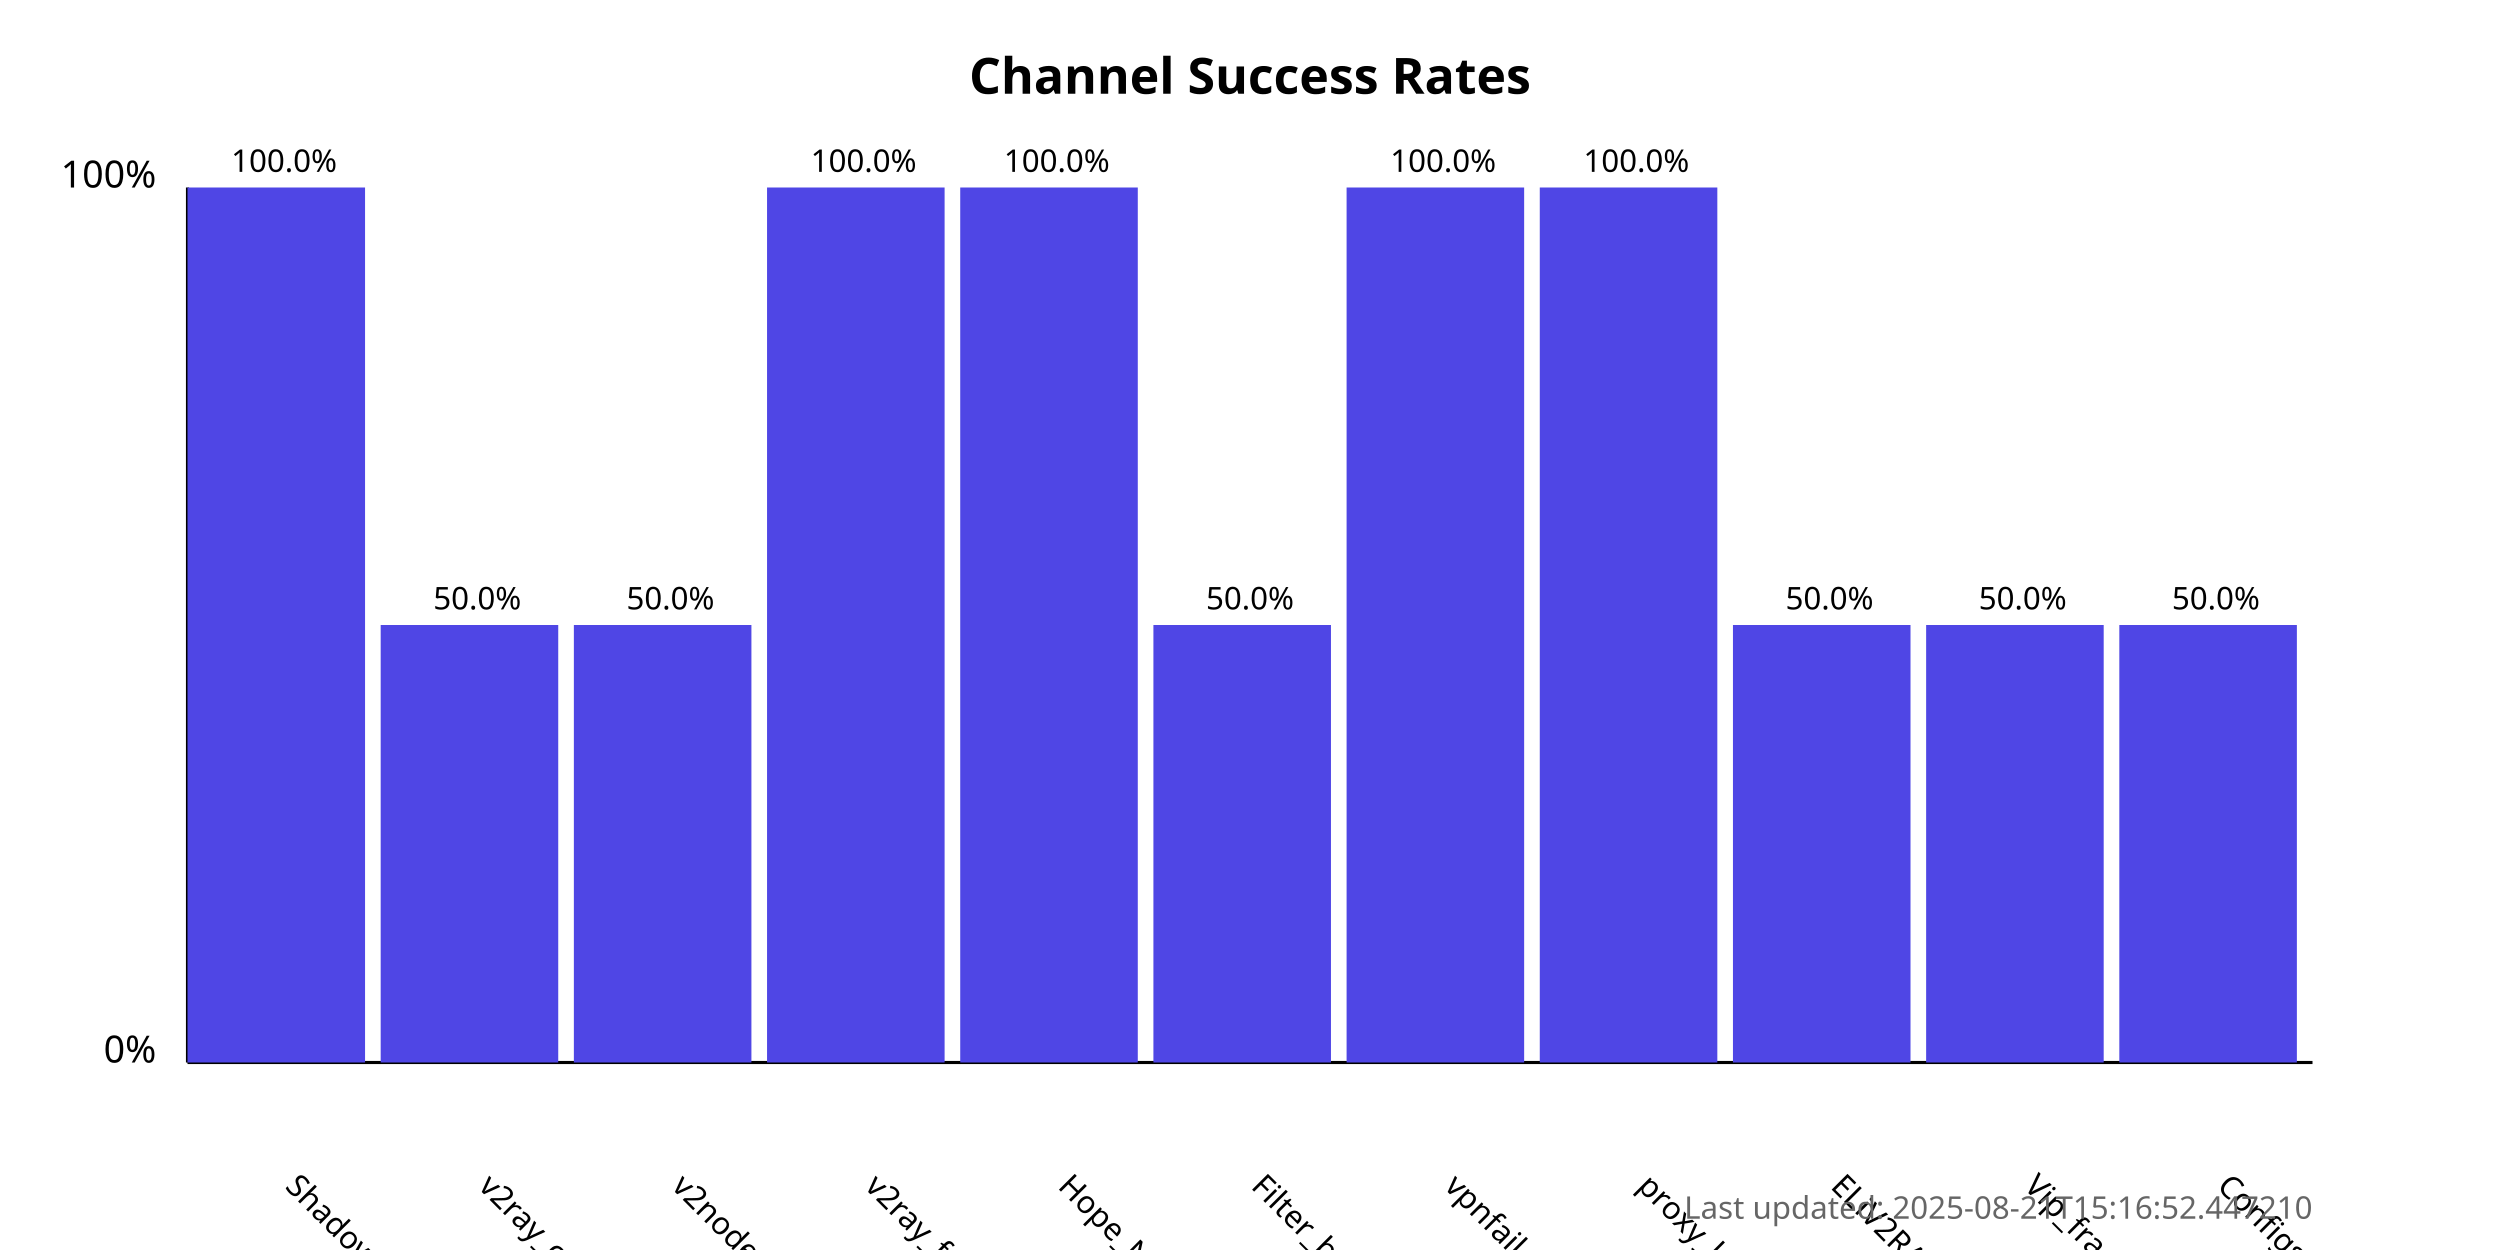
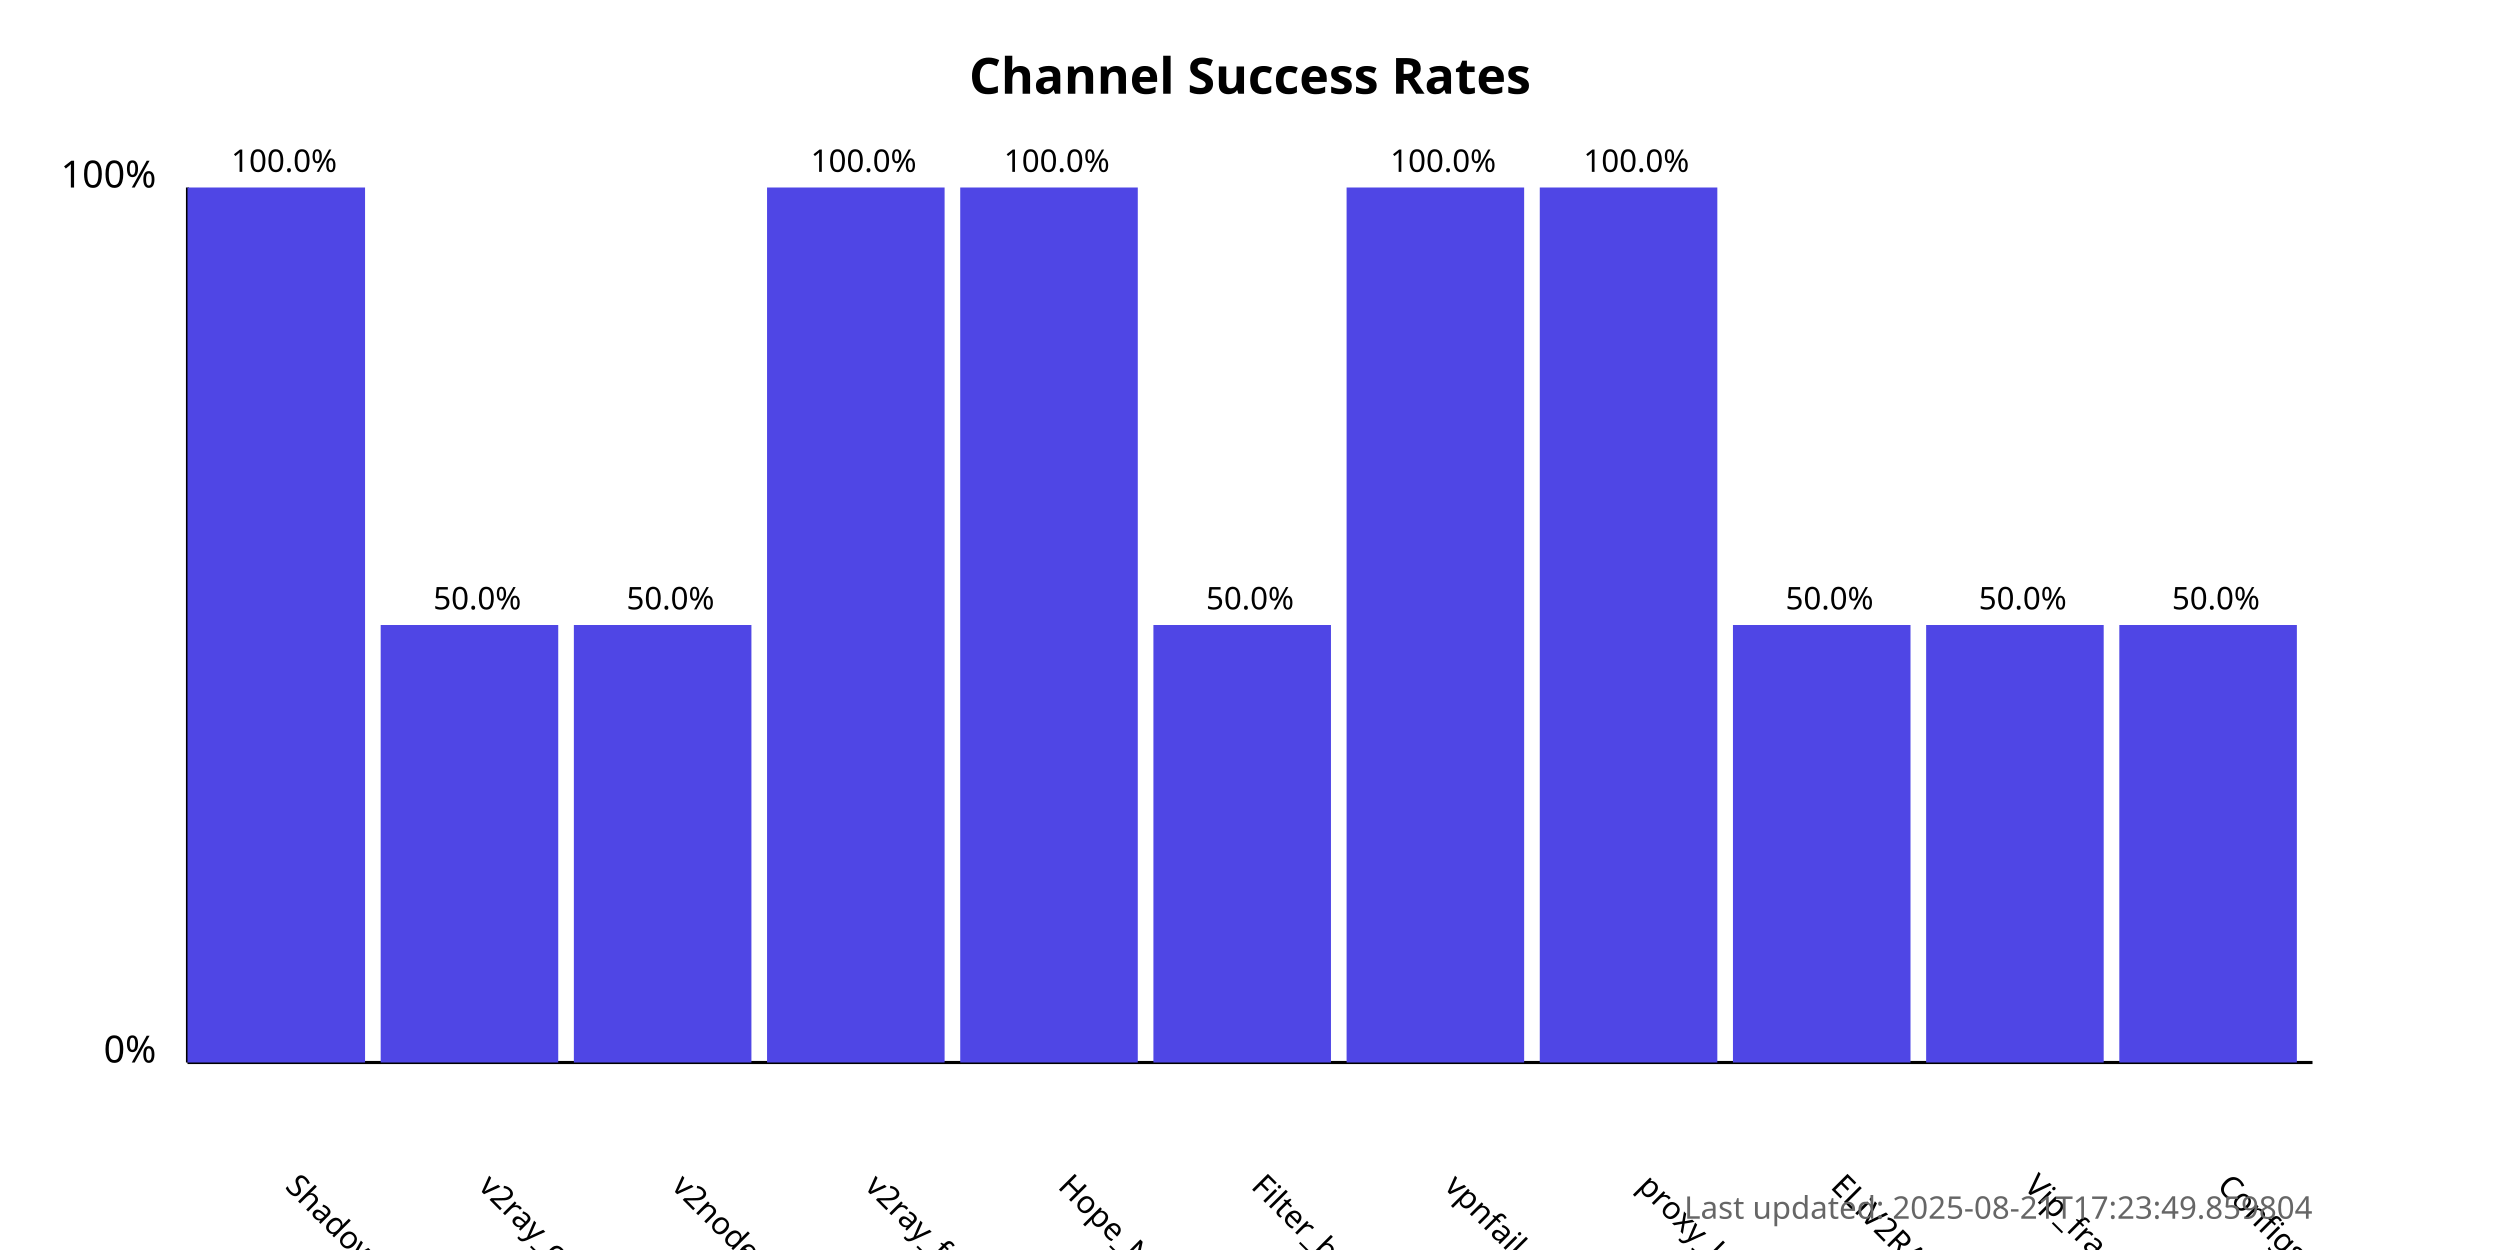
<svg xmlns="http://www.w3.org/2000/svg" width="800" height="400">
  <style>
            .chart-title { font: bold 16px sans-serif; }
            .axis-label { font: 12px sans-serif; }
            .tick-label { font: 10px sans-serif; }
            .bar { fill: #4f46e5; }
            .bar:hover { fill: #6366f1; }
            .timestamp { font: 10px sans-serif; fill: #666; }
        </style>
  <text x="400.0" y="30" text-anchor="middle" class="chart-title">
            Channel Success Rates
        </text>
  <line x1="60" y1="340" x2="60" y2="60" stroke="black" stroke-width="1" />
  <line x1="60" y1="340" x2="740" y2="340" stroke="black" stroke-width="1" />
  <text x="50" y="340" text-anchor="end" class="axis-label">0%</text>
  <text x="50" y="60" text-anchor="end" class="axis-label">100%</text>
  <g>
    <rect x="60" y="60.0" width="56.818" height="280.0" class="bar" />
    <text x="90.909" y="380" transform="rotate(45, 90.90909, 380)" text-anchor="start" class="tick-label">
                ShadowProxy66
            </text>
    <text x="90.909" y="55.0" text-anchor="middle" class="tick-label">
                100.0%
            </text>
  </g>
  <g>
    <rect x="121.818" y="200.0" width="56.818" height="140.0" class="bar" />
    <text x="152.727" y="380" transform="rotate(45, 152.7273, 380)" text-anchor="start" class="tick-label">
                v2ray_configs_pool
            </text>
    <text x="152.727" y="195.0" text-anchor="middle" class="tick-label">
                50.0%
            </text>
  </g>
  <g>
    <rect x="183.636" y="200.0" width="56.818" height="140.0" class="bar" />
    <text x="214.545" y="380" transform="rotate(45, 214.5455, 380)" text-anchor="start" class="tick-label">
                v2nodes
            </text>
    <text x="214.545" y="195.0" text-anchor="middle" class="tick-label">
                50.0%
            </text>
  </g>
  <g>
    <rect x="245.455" y="60.0" width="56.818" height="280.0" class="bar" />
    <text x="276.364" y="380" transform="rotate(45, 276.3636, 380)" text-anchor="start" class="tick-label">
                v2ray_free_conf
            </text>
    <text x="276.364" y="55.0" text-anchor="middle" class="tick-label">
                100.0%
            </text>
  </g>
  <g>
    <rect x="307.273" y="60.0" width="56.818" height="280.0" class="bar" />
    <text x="338.182" y="380" transform="rotate(45, 338.1818, 380)" text-anchor="start" class="tick-label">
                Hope_Net
            </text>
    <text x="338.182" y="55.0" text-anchor="middle" class="tick-label">
                100.0%
            </text>
  </g>
  <g>
    <rect x="369.091" y="200.0" width="56.818" height="140.0" class="bar" />
    <text x="400.0" y="380" transform="rotate(45, 400.0, 380)" text-anchor="start" class="tick-label">
                Filter_breaker
            </text>
    <text x="400.0" y="195.0" text-anchor="middle" class="tick-label">
                50.0%
            </text>
  </g>
  <g>
    <rect x="430.909" y="60.0" width="56.818" height="280.0" class="bar" />
    <text x="461.818" y="380" transform="rotate(45, 461.8182, 380)" text-anchor="start" class="tick-label">
                vpnfail_vless
            </text>
    <text x="461.818" y="55.0" text-anchor="middle" class="tick-label">
                100.0%
            </text>
  </g>
  <g>
    <rect x="492.727" y="60.0" width="56.818" height="280.0" class="bar" />
    <text x="523.636" y="380" transform="rotate(45, 523.6364, 380)" text-anchor="start" class="tick-label">
                proxy_kafee
            </text>
    <text x="523.636" y="55.0" text-anchor="middle" class="tick-label">
                100.0%
            </text>
  </g>
  <g>
    <rect x="554.545" y="200.0" width="56.818" height="140.0" class="bar" />
    <text x="585.455" y="380" transform="rotate(45, 585.4545, 380)" text-anchor="start" class="tick-label">
                ELiV2RAY
            </text>
    <text x="585.455" y="195.0" text-anchor="middle" class="tick-label">
                50.0%
            </text>
  </g>
  <g>
    <rect x="616.364" y="200.0" width="56.818" height="140.0" class="bar" />
    <text x="647.273" y="380" transform="rotate(45, 647.2727, 380)" text-anchor="start" class="tick-label">
                Vip_fragment_v2ray
            </text>
    <text x="647.273" y="195.0" text-anchor="middle" class="tick-label">
                50.0%
            </text>
  </g>
  <g>
    <rect x="678.182" y="200.0" width="56.818" height="140.0" class="bar" />
    <text x="709.091" y="380" transform="rotate(45, 709.0909, 380)" text-anchor="start" class="tick-label">
                ConfigsHubPlus
            </text>
    <text x="709.091" y="195.0" text-anchor="middle" class="tick-label">
                50.0%
            </text>
  </g>
  <text x="740" y="390" text-anchor="end" class="timestamp">
-             Last updated: 2025-08-21T15:16:52.447210
+             Last updated: 2025-08-21T17:23:49.859804
        </text>
</svg>
